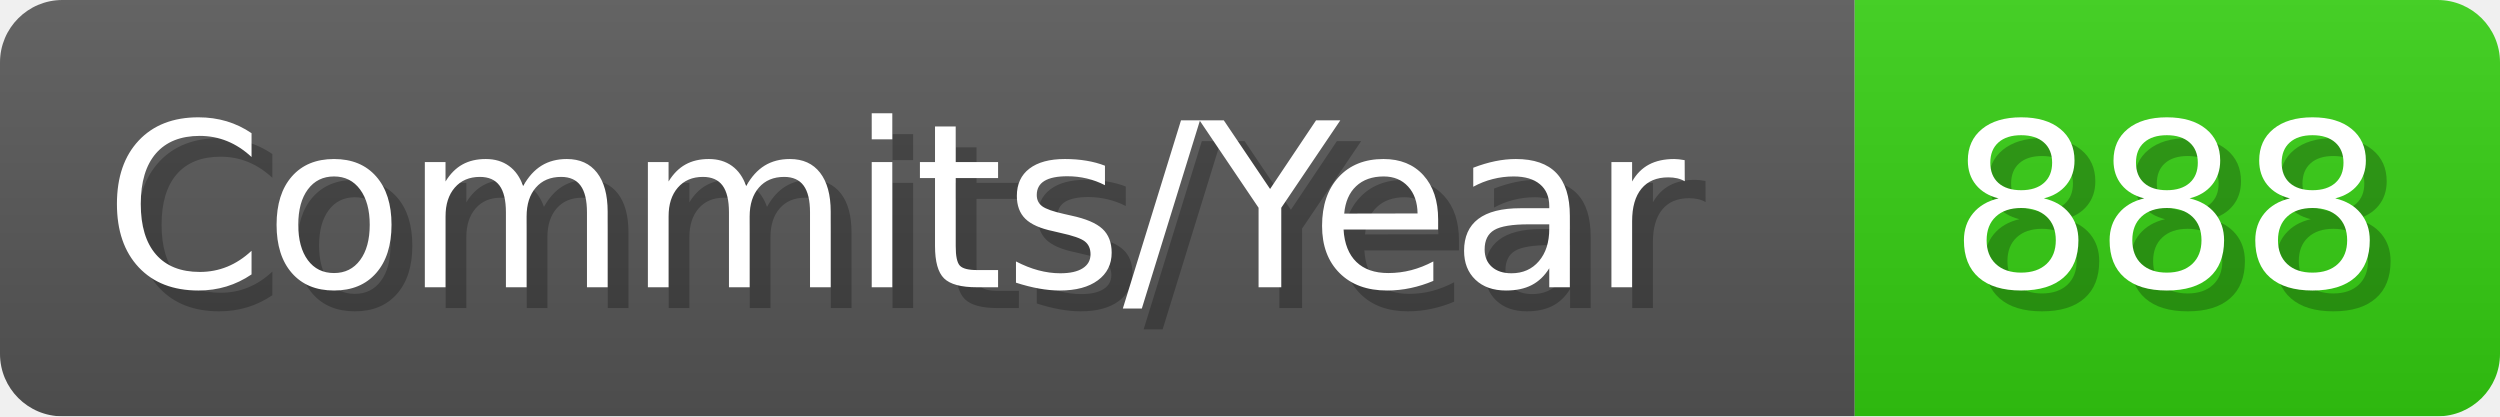
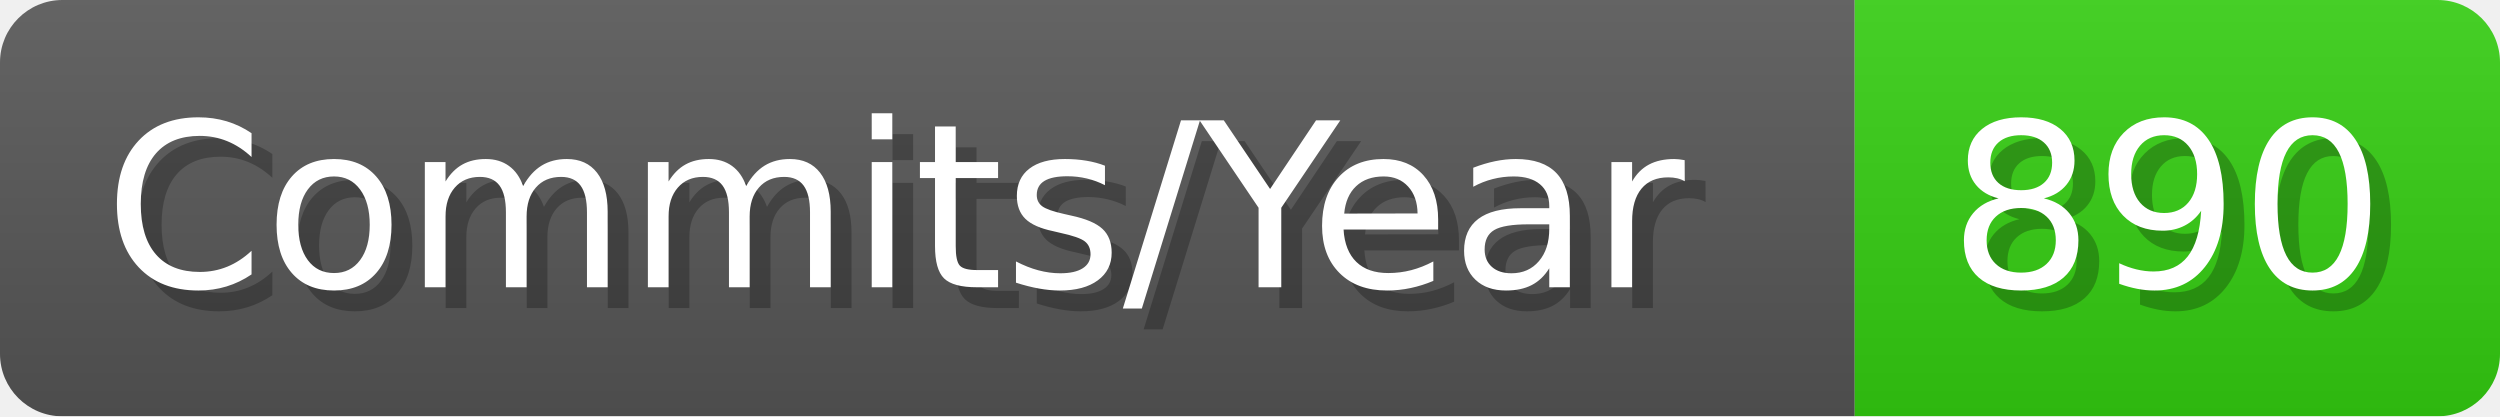
- <svg xmlns="http://www.w3.org/2000/svg" width="120.1" height="20" viewBox="0 0 1201 200" role="img" aria-label="Commits/Year: 888">
+ <svg xmlns="http://www.w3.org/2000/svg" width="120.1" height="20" viewBox="0 0 1201 200" role="img" aria-label="Commits/Year: 890">
  <linearGradient id="aUPdi" x2="0" y2="100%">
    <stop offset="0" stop-opacity=".1" stop-color="#EEE" />
    <stop offset="1" stop-opacity=".1" />
  </linearGradient>
  <mask id="WfAiQ">
    <rect width="1201" height="200" rx="30" fill="#FFF" />
  </mask>
  <g mask="url(#WfAiQ)">
    <rect width="891" height="200" fill="#555" />
    <rect width="310" height="200" fill="#3C1" x="891" />
    <rect width="1201" height="200" fill="url(#aUPdi)" />
  </g>
  <g aria-hidden="true" fill="#fff" text-anchor="start" font-family="Verdana,DejaVu Sans,sans-serif" font-size="110">
    <text x="60" y="148" textLength="791" fill="#000" opacity="0.25">Commits/Year</text>
    <text x="50" y="138" textLength="791">Commits/Year</text>
-     <text x="946" y="148" textLength="210" fill="#000" opacity="0.25">888</text>
-     <text x="936" y="138" textLength="210">888</text>
+     <text x="946" y="148" textLength="210" fill="#000" opacity="0.25">890</text>
+     <text x="936" y="138" textLength="210">890</text>
  </g>
</svg>
